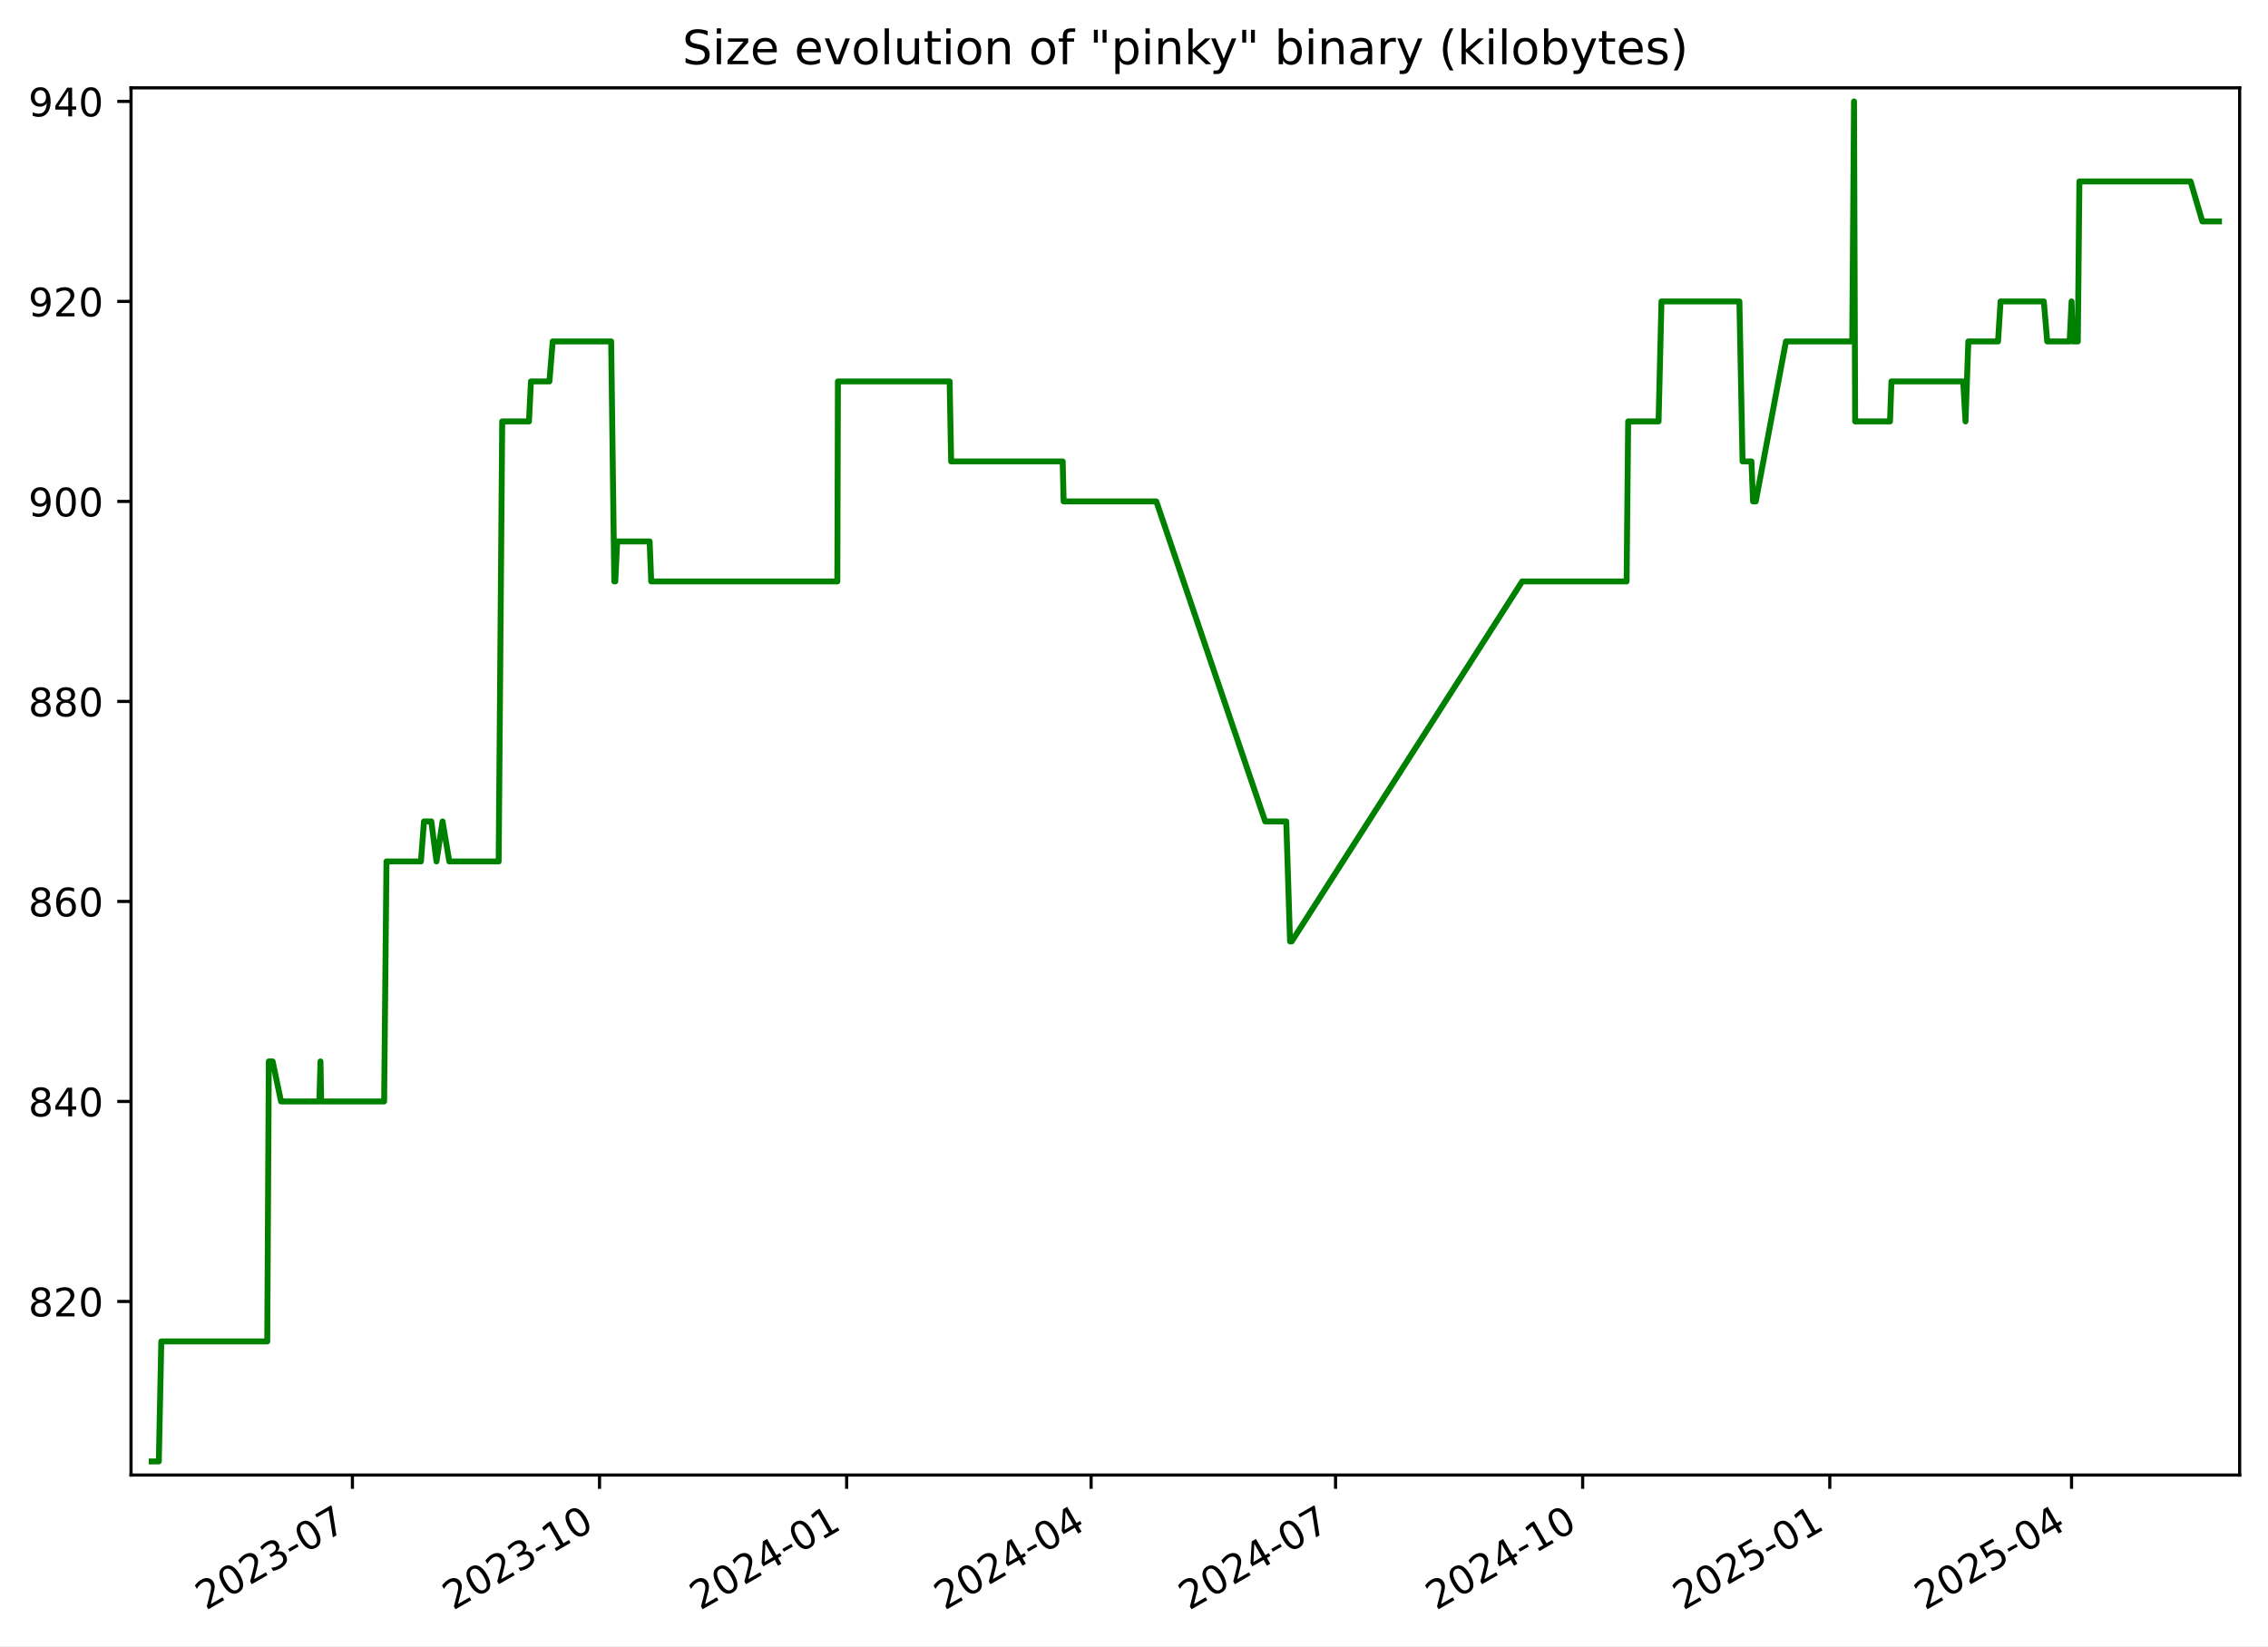
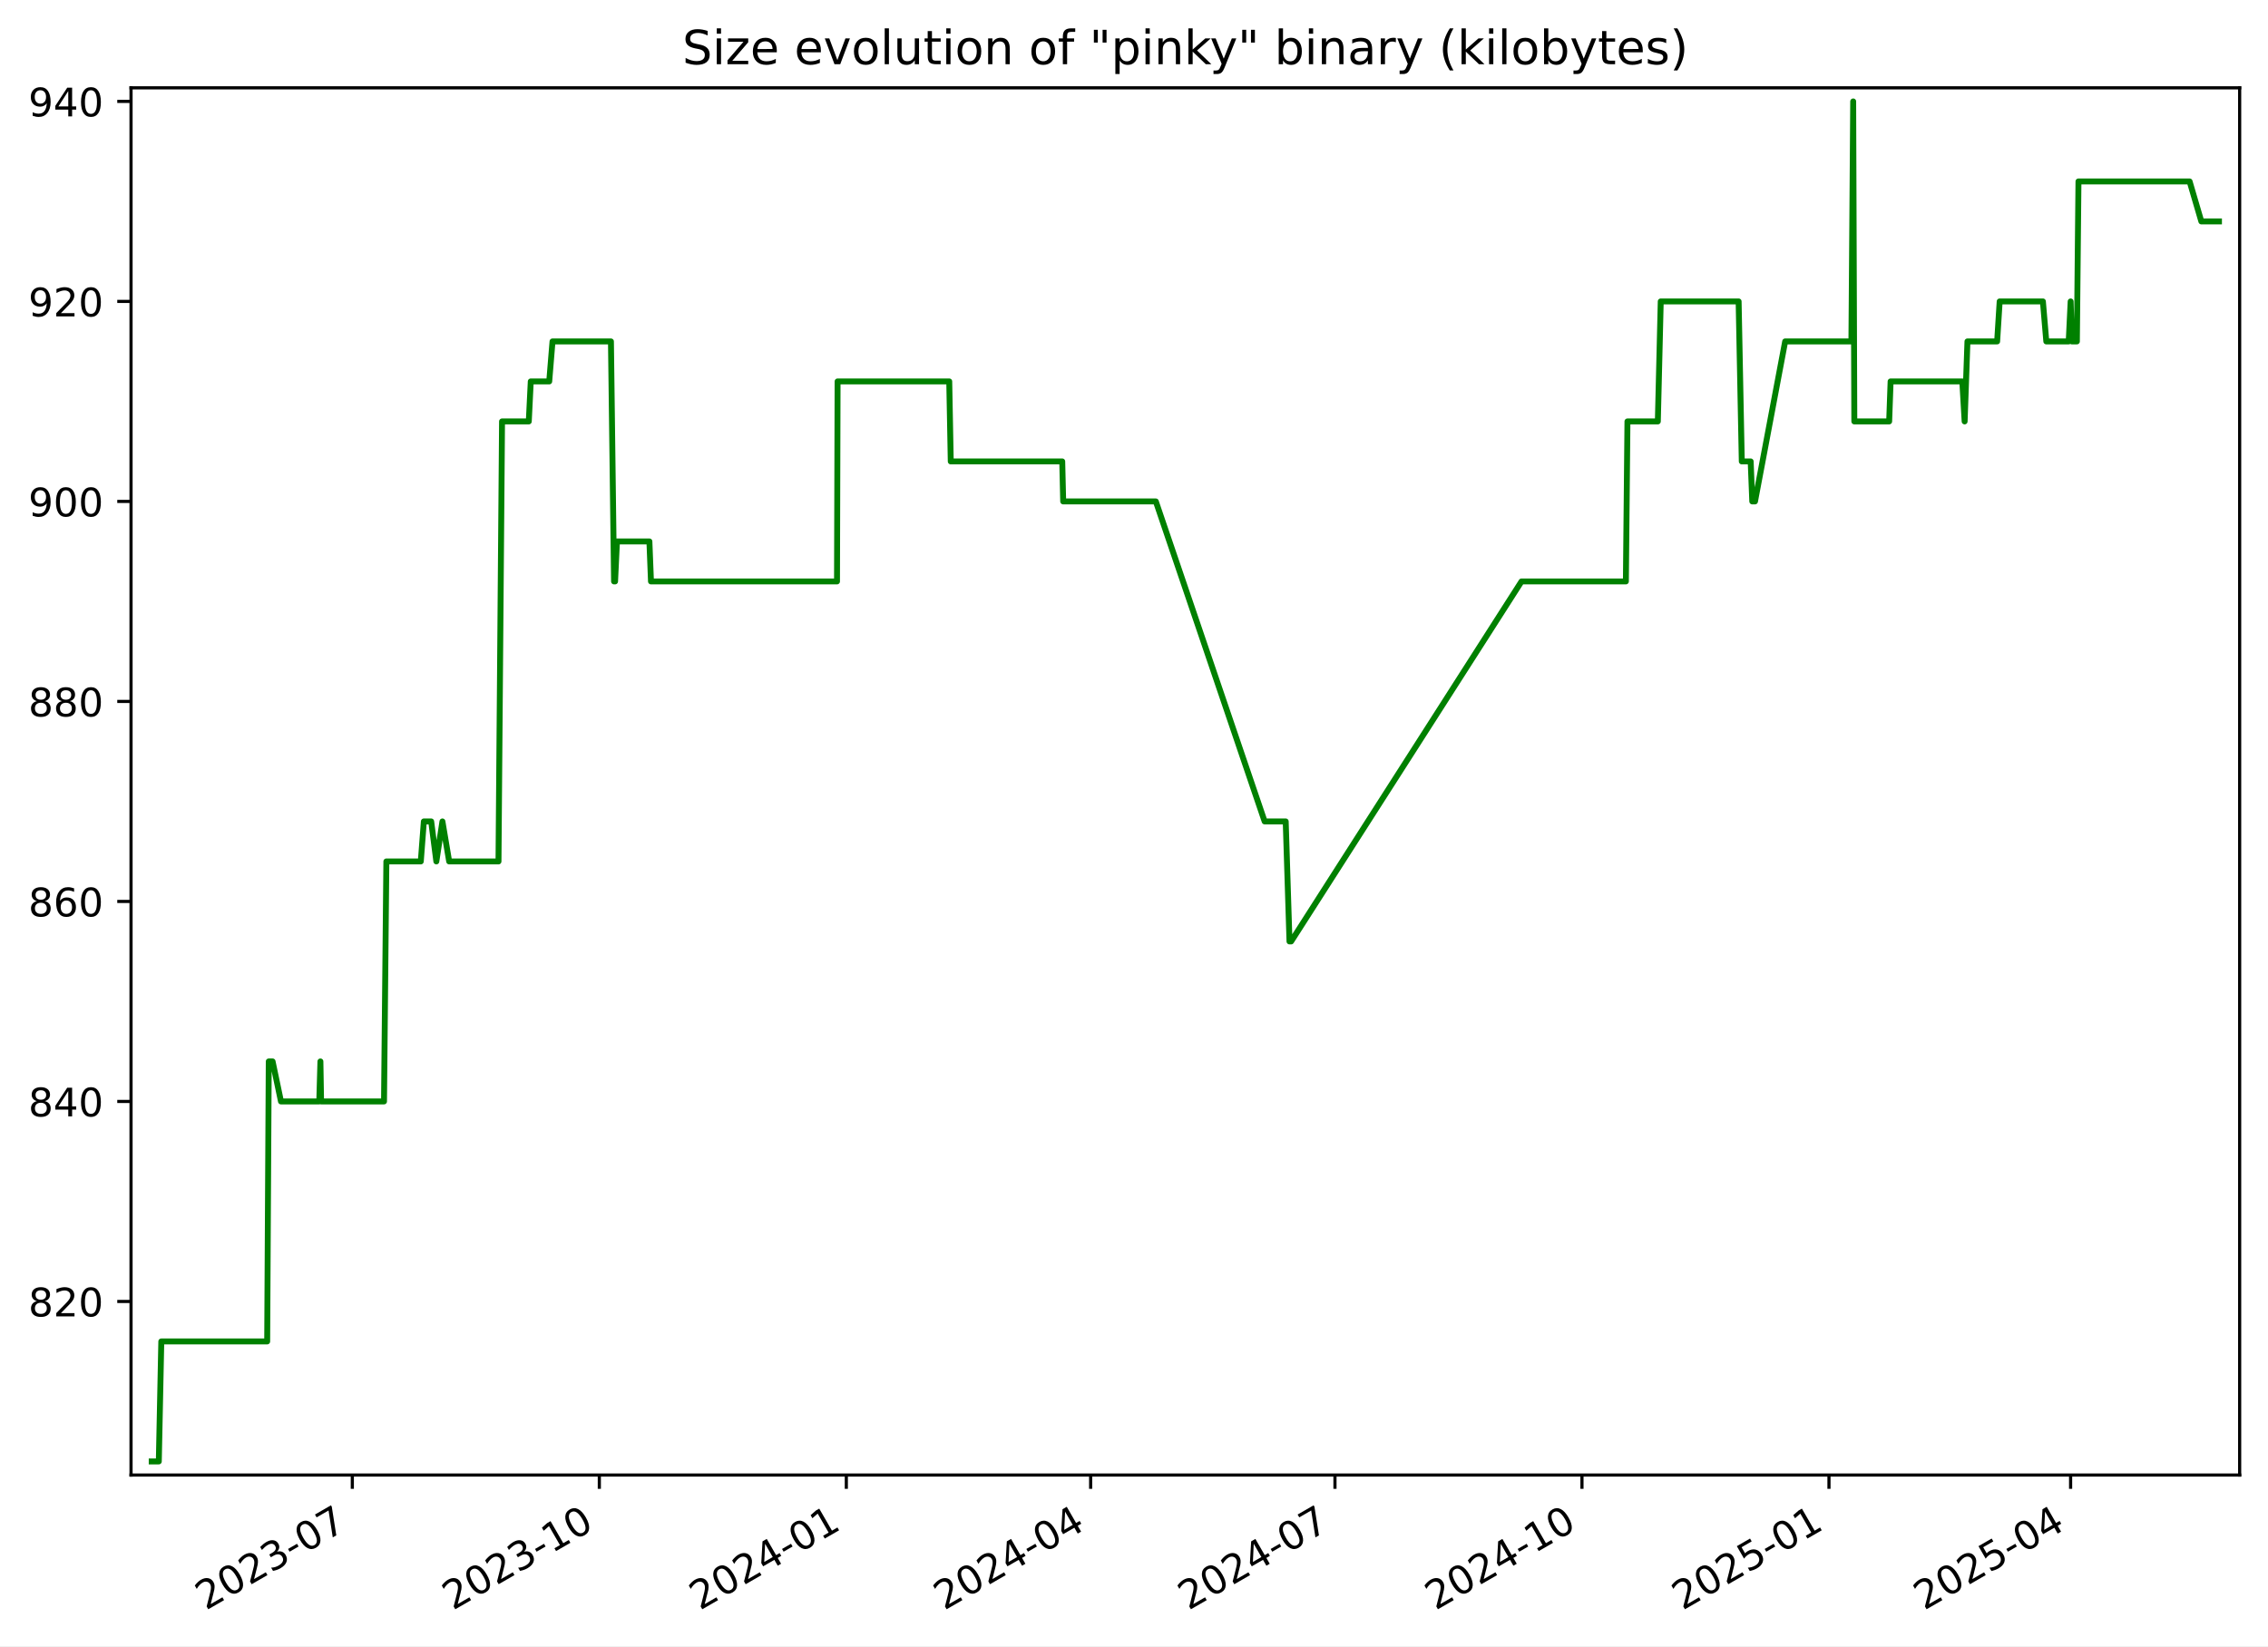
<svg xmlns="http://www.w3.org/2000/svg" xmlns:xlink="http://www.w3.org/1999/xlink" width="576.168pt" height="418.303pt" viewBox="0 0 576.168 418.303" version="1.1">
  <defs>
    <style type="text/css">*{stroke-linejoin: round; stroke-linecap: butt}</style>
  </defs>
  <g id="figure_1">
    <g id="patch_1">
      <path d="M -0 418.303  L 576.168 418.303  L 576.168 0  L -0 0  z " style="fill: #ffffff" />
    </g>
    <g id="axes_1">
      <g id="patch_2">
        <path d="M 33.288 374.83  L 568.967 374.83  L 568.967 22.318  L 33.288 22.318  z " style="fill: #ffffff" />
      </g>
      <g id="matplotlib.axis_1">
        <g id="xtick_1">
          <g id="line2d_1">
            <defs>
-               <path id="mea04349403" d="M 0 0  L 0 3.5  " style="stroke: #000000; stroke-width: 0.8" />
+               <path id="m33fd3203ee" d="M 0 0  L 0 3.5  " style="stroke: #000000; stroke-width: 0.8" />
            </defs>
            <g>
-               <use xlink:href="#mea04349403" x="89.528" y="374.83" style="stroke: #000000; stroke-width: 0.8" />
+               <use xlink:href="#m33fd3203ee" x="89.503" y="374.83" style="stroke: #000000; stroke-width: 0.8" />
            </g>
          </g>
          <g id="text_1">
-             <g transform="translate(52.30307 409.302) rotate(-30) scale(0.1 -0.1)">
+             <g transform="translate(52.27839 409.302) rotate(-30) scale(0.1 -0.1)">
              <defs>
                <path id="DejaVuSans-32" d="M 1228 531  L 3431 531  L 3431 0  L 469 0  L 469 531  Q 828 903 1448 1529  Q 2069 2156 2228 2338  Q 2531 2678 2651 2914  Q 2772 3150 2772 3378  Q 2772 3750 2511 3984  Q 2250 4219 1831 4219  Q 1534 4219 1204 4116  Q 875 4013 500 3803  L 500 4441  Q 881 4594 1212 4672  Q 1544 4750 1819 4750  Q 2544 4750 2975 4387  Q 3406 4025 3406 3419  Q 3406 3131 3298 2873  Q 3191 2616 2906 2266  Q 2828 2175 2409 1742  Q 1991 1309 1228 531  z " transform="scale(0.015625)" />
                <path id="DejaVuSans-30" d="M 2034 4250  Q 1547 4250 1301 3770  Q 1056 3291 1056 2328  Q 1056 1369 1301 889  Q 1547 409 2034 409  Q 2525 409 2770 889  Q 3016 1369 3016 2328  Q 3016 3291 2770 3770  Q 2525 4250 2034 4250  z M 2034 4750  Q 2819 4750 3233 4129  Q 3647 3509 3647 2328  Q 3647 1150 3233 529  Q 2819 -91 2034 -91  Q 1250 -91 836 529  Q 422 1150 422 2328  Q 422 3509 836 4129  Q 1250 4750 2034 4750  z " transform="scale(0.015625)" />
                <path id="DejaVuSans-33" d="M 2597 2516  Q 3050 2419 3304 2112  Q 3559 1806 3559 1356  Q 3559 666 3084 287  Q 2609 -91 1734 -91  Q 1441 -91 1130 -33  Q 819 25 488 141  L 488 750  Q 750 597 1062 519  Q 1375 441 1716 441  Q 2309 441 2620 675  Q 2931 909 2931 1356  Q 2931 1769 2642 2001  Q 2353 2234 1838 2234  L 1294 2234  L 1294 2753  L 1863 2753  Q 2328 2753 2575 2939  Q 2822 3125 2822 3475  Q 2822 3834 2567 4026  Q 2313 4219 1838 4219  Q 1578 4219 1281 4162  Q 984 4106 628 3988  L 628 4550  Q 988 4650 1302 4700  Q 1616 4750 1894 4750  Q 2613 4750 3031 4423  Q 3450 4097 3450 3541  Q 3450 3153 3228 2886  Q 3006 2619 2597 2516  z " transform="scale(0.015625)" />
                <path id="DejaVuSans-2d" d="M 313 2009  L 1997 2009  L 1997 1497  L 313 1497  L 313 2009  z " transform="scale(0.015625)" />
                <path id="DejaVuSans-37" d="M 525 4666  L 3525 4666  L 3525 4397  L 1831 0  L 1172 0  L 2766 4134  L 525 4134  L 525 4666  z " transform="scale(0.015625)" />
              </defs>
              <use xlink:href="#DejaVuSans-32" />
              <use xlink:href="#DejaVuSans-30" x="63.623" />
              <use xlink:href="#DejaVuSans-32" x="127.246" />
              <use xlink:href="#DejaVuSans-33" x="190.869" />
              <use xlink:href="#DejaVuSans-2d" x="254.492" />
              <use xlink:href="#DejaVuSans-30" x="290.576" />
              <use xlink:href="#DejaVuSans-37" x="354.199" />
            </g>
          </g>
        </g>
        <g id="xtick_2">
          <g id="line2d_2">
            <g>
-               <use xlink:href="#mea04349403" x="152.308" y="374.83" style="stroke: #000000; stroke-width: 0.8" />
+               <use xlink:href="#m33fd3203ee" x="152.253" y="374.83" style="stroke: #000000; stroke-width: 0.8" />
            </g>
          </g>
          <g id="text_2">
-             <g transform="translate(115.083 409.302) rotate(-30) scale(0.1 -0.1)">
+             <g transform="translate(115.0279 409.302) rotate(-30) scale(0.1 -0.1)">
              <defs>
                <path id="DejaVuSans-31" d="M 794 531  L 1825 531  L 1825 4091  L 703 3866  L 703 4441  L 1819 4666  L 2450 4666  L 2450 531  L 3481 531  L 3481 0  L 794 0  L 794 531  z " transform="scale(0.015625)" />
              </defs>
              <use xlink:href="#DejaVuSans-32" />
              <use xlink:href="#DejaVuSans-30" x="63.623" />
              <use xlink:href="#DejaVuSans-32" x="127.246" />
              <use xlink:href="#DejaVuSans-33" x="190.869" />
              <use xlink:href="#DejaVuSans-2d" x="254.492" />
              <use xlink:href="#DejaVuSans-31" x="290.576" />
              <use xlink:href="#DejaVuSans-30" x="354.199" />
            </g>
          </g>
        </g>
        <g id="xtick_3">
          <g id="line2d_3">
            <g>
-               <use xlink:href="#mea04349403" x="215.088" y="374.83" style="stroke: #000000; stroke-width: 0.8" />
+               <use xlink:href="#m33fd3203ee" x="215.002" y="374.83" style="stroke: #000000; stroke-width: 0.8" />
            </g>
          </g>
          <g id="text_3">
-             <g transform="translate(177.863 409.302) rotate(-30) scale(0.1 -0.1)">
+             <g transform="translate(177.7775 409.302) rotate(-30) scale(0.1 -0.1)">
              <defs>
                <path id="DejaVuSans-34" d="M 2419 4116  L 825 1625  L 2419 1625  L 2419 4116  z M 2253 4666  L 3047 4666  L 3047 1625  L 3713 1625  L 3713 1100  L 3047 1100  L 3047 0  L 2419 0  L 2419 1100  L 313 1100  L 313 1709  L 2253 4666  z " transform="scale(0.015625)" />
              </defs>
              <use xlink:href="#DejaVuSans-32" />
              <use xlink:href="#DejaVuSans-30" x="63.623" />
              <use xlink:href="#DejaVuSans-32" x="127.246" />
              <use xlink:href="#DejaVuSans-34" x="190.869" />
              <use xlink:href="#DejaVuSans-2d" x="254.492" />
              <use xlink:href="#DejaVuSans-30" x="290.576" />
              <use xlink:href="#DejaVuSans-31" x="354.199" />
            </g>
          </g>
        </g>
        <g id="xtick_4">
          <g id="line2d_4">
            <g>
-               <use xlink:href="#mea04349403" x="277.185" y="374.83" style="stroke: #000000; stroke-width: 0.8" />
+               <use xlink:href="#m33fd3203ee" x="277.07" y="374.83" style="stroke: #000000; stroke-width: 0.8" />
            </g>
          </g>
          <g id="text_4">
-             <g transform="translate(239.9605 409.302) rotate(-30) scale(0.1 -0.1)">
+             <g transform="translate(239.845 409.302) rotate(-30) scale(0.1 -0.1)">
              <use xlink:href="#DejaVuSans-32" />
              <use xlink:href="#DejaVuSans-30" x="63.623" />
              <use xlink:href="#DejaVuSans-32" x="127.246" />
              <use xlink:href="#DejaVuSans-34" x="190.869" />
              <use xlink:href="#DejaVuSans-2d" x="254.492" />
              <use xlink:href="#DejaVuSans-30" x="290.576" />
              <use xlink:href="#DejaVuSans-34" x="354.199" />
            </g>
          </g>
        </g>
        <g id="xtick_5">
          <g id="line2d_5">
            <g>
-               <use xlink:href="#mea04349403" x="339.283" y="374.83" style="stroke: #000000; stroke-width: 0.8" />
+               <use xlink:href="#m33fd3203ee" x="339.137" y="374.83" style="stroke: #000000; stroke-width: 0.8" />
            </g>
          </g>
          <g id="text_5">
-             <g transform="translate(302.0581 409.302) rotate(-30) scale(0.1 -0.1)">
+             <g transform="translate(301.9125 409.302) rotate(-30) scale(0.1 -0.1)">
              <use xlink:href="#DejaVuSans-32" />
              <use xlink:href="#DejaVuSans-30" x="63.623" />
              <use xlink:href="#DejaVuSans-32" x="127.246" />
              <use xlink:href="#DejaVuSans-34" x="190.869" />
              <use xlink:href="#DejaVuSans-2d" x="254.492" />
              <use xlink:href="#DejaVuSans-30" x="290.576" />
              <use xlink:href="#DejaVuSans-37" x="354.199" />
            </g>
          </g>
        </g>
        <g id="xtick_6">
          <g id="line2d_6">
            <g>
-               <use xlink:href="#mea04349403" x="402.063" y="374.83" style="stroke: #000000; stroke-width: 0.8" />
+               <use xlink:href="#m33fd3203ee" x="401.887" y="374.83" style="stroke: #000000; stroke-width: 0.8" />
            </g>
          </g>
          <g id="text_6">
-             <g transform="translate(364.838 409.302) rotate(-30) scale(0.1 -0.1)">
+             <g transform="translate(364.662 409.302) rotate(-30) scale(0.1 -0.1)">
              <use xlink:href="#DejaVuSans-32" />
              <use xlink:href="#DejaVuSans-30" x="63.623" />
              <use xlink:href="#DejaVuSans-32" x="127.246" />
              <use xlink:href="#DejaVuSans-34" x="190.869" />
              <use xlink:href="#DejaVuSans-2d" x="254.492" />
              <use xlink:href="#DejaVuSans-31" x="290.576" />
              <use xlink:href="#DejaVuSans-30" x="354.199" />
            </g>
          </g>
        </g>
        <g id="xtick_7">
          <g id="line2d_7">
            <g>
-               <use xlink:href="#mea04349403" x="464.843" y="374.83" style="stroke: #000000; stroke-width: 0.8" />
+               <use xlink:href="#m33fd3203ee" x="464.636" y="374.83" style="stroke: #000000; stroke-width: 0.8" />
            </g>
          </g>
          <g id="text_7">
-             <g transform="translate(427.6179 409.302) rotate(-30) scale(0.1 -0.1)">
+             <g transform="translate(427.4116 409.302) rotate(-30) scale(0.1 -0.1)">
              <defs>
                <path id="DejaVuSans-35" d="M 691 4666  L 3169 4666  L 3169 4134  L 1269 4134  L 1269 2991  Q 1406 3038 1543 3061  Q 1681 3084 1819 3084  Q 2600 3084 3056 2656  Q 3513 2228 3513 1497  Q 3513 744 3044 326  Q 2575 -91 1722 -91  Q 1428 -91 1123 -41  Q 819 9 494 109  L 494 744  Q 775 591 1075 516  Q 1375 441 1709 441  Q 2250 441 2565 725  Q 2881 1009 2881 1497  Q 2881 1984 2565 2268  Q 2250 2553 1709 2553  Q 1456 2553 1204 2497  Q 953 2441 691 2322  L 691 4666  z " transform="scale(0.015625)" />
              </defs>
              <use xlink:href="#DejaVuSans-32" />
              <use xlink:href="#DejaVuSans-30" x="63.623" />
              <use xlink:href="#DejaVuSans-32" x="127.246" />
              <use xlink:href="#DejaVuSans-35" x="190.869" />
              <use xlink:href="#DejaVuSans-2d" x="254.492" />
              <use xlink:href="#DejaVuSans-30" x="290.576" />
              <use xlink:href="#DejaVuSans-31" x="354.199" />
            </g>
          </g>
        </g>
        <g id="xtick_8">
          <g id="line2d_8">
            <g>
-               <use xlink:href="#mea04349403" x="526.258" y="374.83" style="stroke: #000000; stroke-width: 0.8" />
+               <use xlink:href="#m33fd3203ee" x="526.022" y="374.83" style="stroke: #000000; stroke-width: 0.8" />
            </g>
          </g>
          <g id="text_8">
-             <g transform="translate(489.0331 409.302) rotate(-30) scale(0.1 -0.1)">
+             <g transform="translate(488.797 409.302) rotate(-30) scale(0.1 -0.1)">
              <use xlink:href="#DejaVuSans-32" />
              <use xlink:href="#DejaVuSans-30" x="63.623" />
              <use xlink:href="#DejaVuSans-32" x="127.246" />
              <use xlink:href="#DejaVuSans-35" x="190.869" />
              <use xlink:href="#DejaVuSans-2d" x="254.492" />
              <use xlink:href="#DejaVuSans-30" x="290.576" />
              <use xlink:href="#DejaVuSans-34" x="354.199" />
            </g>
          </g>
        </g>
      </g>
      <g id="matplotlib.axis_2">
        <g id="ytick_1">
          <g id="line2d_9">
            <defs>
-               <path id="md7144695b6" d="M 0 0  L -3.5 0  " style="stroke: #000000; stroke-width: 0.8" />
+               <path id="m3a1324173e" d="M 0 0  L -3.5 0  " style="stroke: #000000; stroke-width: 0.8" />
            </defs>
            <g>
-               <use xlink:href="#md7144695b6" x="33.288" y="330.715" style="stroke: #000000; stroke-width: 0.8" />
+               <use xlink:href="#m3a1324173e" x="33.288" y="330.715" style="stroke: #000000; stroke-width: 0.8" />
            </g>
          </g>
          <g id="text_9">
            <g transform="translate(7.2 334.5145) scale(0.1 -0.1)">
              <defs>
                <path id="DejaVuSans-38" d="M 2034 2216  Q 1584 2216 1326 1975  Q 1069 1734 1069 1313  Q 1069 891 1326 650  Q 1584 409 2034 409  Q 2484 409 2743 651  Q 3003 894 3003 1313  Q 3003 1734 2745 1975  Q 2488 2216 2034 2216  z M 1403 2484  Q 997 2584 770 2862  Q 544 3141 544 3541  Q 544 4100 942 4425  Q 1341 4750 2034 4750  Q 2731 4750 3128 4425  Q 3525 4100 3525 3541  Q 3525 3141 3298 2862  Q 3072 2584 2669 2484  Q 3125 2378 3379 2068  Q 3634 1759 3634 1313  Q 3634 634 3220 271  Q 2806 -91 2034 -91  Q 1263 -91 848 271  Q 434 634 434 1313  Q 434 1759 690 2068  Q 947 2378 1403 2484  z M 1172 3481  Q 1172 3119 1398 2916  Q 1625 2713 2034 2713  Q 2441 2713 2670 2916  Q 2900 3119 2900 3481  Q 2900 3844 2670 4047  Q 2441 4250 2034 4250  Q 1625 4250 1398 4047  Q 1172 3844 1172 3481  z " transform="scale(0.015625)" />
              </defs>
              <use xlink:href="#DejaVuSans-38" />
              <use xlink:href="#DejaVuSans-32" x="63.623" />
              <use xlink:href="#DejaVuSans-30" x="127.246" />
            </g>
          </g>
        </g>
        <g id="ytick_2">
          <g id="line2d_10">
            <g>
-               <use xlink:href="#md7144695b6" x="33.288" y="279.892" style="stroke: #000000; stroke-width: 0.8" />
+               <use xlink:href="#m3a1324173e" x="33.288" y="279.892" style="stroke: #000000; stroke-width: 0.8" />
            </g>
          </g>
          <g id="text_10">
            <g transform="translate(7.2 283.691) scale(0.1 -0.1)">
              <use xlink:href="#DejaVuSans-38" />
              <use xlink:href="#DejaVuSans-34" x="63.623" />
              <use xlink:href="#DejaVuSans-30" x="127.246" />
            </g>
          </g>
        </g>
        <g id="ytick_3">
          <g id="line2d_11">
            <g>
-               <use xlink:href="#md7144695b6" x="33.288" y="229.068" style="stroke: #000000; stroke-width: 0.8" />
+               <use xlink:href="#m3a1324173e" x="33.288" y="229.068" style="stroke: #000000; stroke-width: 0.8" />
            </g>
          </g>
          <g id="text_11">
            <g transform="translate(7.2 232.8675) scale(0.1 -0.1)">
              <defs>
                <path id="DejaVuSans-36" d="M 2113 2584  Q 1688 2584 1439 2293  Q 1191 2003 1191 1497  Q 1191 994 1439 701  Q 1688 409 2113 409  Q 2538 409 2786 701  Q 3034 994 3034 1497  Q 3034 2003 2786 2293  Q 2538 2584 2113 2584  z M 3366 4563  L 3366 3988  Q 3128 4100 2886 4159  Q 2644 4219 2406 4219  Q 1781 4219 1451 3797  Q 1122 3375 1075 2522  Q 1259 2794 1537 2939  Q 1816 3084 2150 3084  Q 2853 3084 3261 2657  Q 3669 2231 3669 1497  Q 3669 778 3244 343  Q 2819 -91 2113 -91  Q 1303 -91 875 529  Q 447 1150 447 2328  Q 447 3434 972 4092  Q 1497 4750 2381 4750  Q 2619 4750 2861 4703  Q 3103 4656 3366 4563  z " transform="scale(0.015625)" />
              </defs>
              <use xlink:href="#DejaVuSans-38" />
              <use xlink:href="#DejaVuSans-36" x="63.623" />
              <use xlink:href="#DejaVuSans-30" x="127.246" />
            </g>
          </g>
        </g>
        <g id="ytick_4">
          <g id="line2d_12">
            <g>
-               <use xlink:href="#md7144695b6" x="33.288" y="178.245" style="stroke: #000000; stroke-width: 0.8" />
+               <use xlink:href="#m3a1324173e" x="33.288" y="178.245" style="stroke: #000000; stroke-width: 0.8" />
            </g>
          </g>
          <g id="text_12">
            <g transform="translate(7.2 182.0439) scale(0.1 -0.1)">
              <use xlink:href="#DejaVuSans-38" />
              <use xlink:href="#DejaVuSans-38" x="63.623" />
              <use xlink:href="#DejaVuSans-30" x="127.246" />
            </g>
          </g>
        </g>
        <g id="ytick_5">
          <g id="line2d_13">
            <g>
-               <use xlink:href="#md7144695b6" x="33.288" y="127.421" style="stroke: #000000; stroke-width: 0.8" />
+               <use xlink:href="#m3a1324173e" x="33.288" y="127.421" style="stroke: #000000; stroke-width: 0.8" />
            </g>
          </g>
          <g id="text_13">
            <g transform="translate(7.2 131.2204) scale(0.1 -0.1)">
              <defs>
                <path id="DejaVuSans-39" d="M 703 97  L 703 672  Q 941 559 1184 500  Q 1428 441 1663 441  Q 2288 441 2617 861  Q 2947 1281 2994 2138  Q 2813 1869 2534 1725  Q 2256 1581 1919 1581  Q 1219 1581 811 2004  Q 403 2428 403 3163  Q 403 3881 828 4315  Q 1253 4750 1959 4750  Q 2769 4750 3195 4129  Q 3622 3509 3622 2328  Q 3622 1225 3098 567  Q 2575 -91 1691 -91  Q 1453 -91 1209 -44  Q 966 3 703 97  z M 1959 2075  Q 2384 2075 2632 2365  Q 2881 2656 2881 3163  Q 2881 3666 2632 3958  Q 2384 4250 1959 4250  Q 1534 4250 1286 3958  Q 1038 3666 1038 3163  Q 1038 2656 1286 2365  Q 1534 2075 1959 2075  z " transform="scale(0.015625)" />
              </defs>
              <use xlink:href="#DejaVuSans-39" />
              <use xlink:href="#DejaVuSans-30" x="63.623" />
              <use xlink:href="#DejaVuSans-30" x="127.246" />
            </g>
          </g>
        </g>
        <g id="ytick_6">
          <g id="line2d_14">
            <g>
-               <use xlink:href="#md7144695b6" x="33.288" y="76.598" style="stroke: #000000; stroke-width: 0.8" />
+               <use xlink:href="#m3a1324173e" x="33.288" y="76.598" style="stroke: #000000; stroke-width: 0.8" />
            </g>
          </g>
          <g id="text_14">
            <g transform="translate(7.2 80.39687) scale(0.1 -0.1)">
              <use xlink:href="#DejaVuSans-39" />
              <use xlink:href="#DejaVuSans-32" x="63.623" />
              <use xlink:href="#DejaVuSans-30" x="127.246" />
            </g>
          </g>
        </g>
        <g id="ytick_7">
          <g id="line2d_15">
            <g>
-               <use xlink:href="#md7144695b6" x="33.288" y="25.774" style="stroke: #000000; stroke-width: 0.8" />
+               <use xlink:href="#m3a1324173e" x="33.288" y="25.774" style="stroke: #000000; stroke-width: 0.8" />
            </g>
          </g>
          <g id="text_15">
            <g transform="translate(7.2 29.57334) scale(0.1 -0.1)">
              <use xlink:href="#DejaVuSans-39" />
              <use xlink:href="#DejaVuSans-34" x="63.623" />
              <use xlink:href="#DejaVuSans-30" x="127.246" />
            </g>
          </g>
        </g>
      </g>
      <g id="line2d_16">
-         <path d="M 38.539 371.374  L 40.346 371.374  L 40.978 340.88  L 67.891 340.88  L 68.291 269.727  L 69.266 269.727  L 71.393 279.892  L 81.129 279.892  L 81.419 269.727  L 81.591 279.892  L 97.587 279.892  L 98.181 218.904  L 106.934 218.904  L 107.709 208.739  L 109.576 208.739  L 110.884 218.904  L 112.431 208.739  L 114.145 218.904  L 126.683 218.904  L 127.582 107.092  L 134.382 107.092  L 134.883 96.927  L 139.576 96.927  L 140.41 86.762  L 155.263 86.762  L 156.054 147.751  L 156.313 147.751  L 156.793 137.586  L 165.037 137.586  L 165.437 147.751  L 212.72 147.751  L 212.867 96.927  L 241.247 96.927  L 241.631 117.256  L 269.965 117.256  L 270.208 127.421  L 293.755 127.421  L 321.412 208.739  L 326.765 208.739  L 327.726 239.233  L 328.141 239.233  L 386.699 147.751  L 413.224 147.751  L 413.622 107.092  L 421.346 107.092  L 422.084 76.598  L 441.882 76.598  L 442.683 117.256  L 444.943 117.256  L 445.348 127.421  L 446.042 127.421  L 453.707 86.762  L 470.544 86.762  L 470.999 25.774  L 471.286 107.092  L 480.141 107.092  L 480.507 96.927  L 498.731 96.927  L 499.323 107.092  L 500.039 86.762  L 507.586 86.762  L 508.228 76.598  L 519.218 76.598  L 520.08 86.762  L 525.778 86.762  L 526.27 76.598  L 526.572 86.762  L 527.854 86.762  L 528.256 46.104  L 556.503 46.104  L 559.485 56.268  L 563.716 56.268  L 563.716 56.268  " clip-path="url(#pe14aebde43)" style="fill: none; stroke: #008000; stroke-width: 1.5; stroke-linecap: square" />
+         <path d="M 38.539 371.374  L 40.345 371.374  L 40.976 340.88  L 67.877 340.88  L 68.276 269.727  L 69.251 269.727  L 71.377 279.892  L 81.108 279.892  L 81.398 269.727  L 81.57 279.892  L 97.558 279.892  L 98.152 218.904  L 106.901 218.904  L 107.675 208.739  L 109.542 208.739  L 110.849 218.904  L 112.396 208.739  L 114.109 218.904  L 126.64 218.904  L 127.538 107.092  L 134.335 107.092  L 134.836 96.927  L 139.527 96.927  L 140.36 86.762  L 155.206 86.762  L 155.997 147.751  L 156.256 147.751  L 156.736 137.586  L 164.976 137.586  L 165.376 147.751  L 212.635 147.751  L 212.783 96.927  L 241.149 96.927  L 241.532 117.256  L 269.853 117.256  L 270.096 127.421  L 293.631 127.421  L 321.275 208.739  L 326.625 208.739  L 327.586 239.233  L 328.001 239.233  L 386.53 147.751  L 413.043 147.751  L 413.44 107.092  L 421.161 107.092  L 421.898 76.598  L 441.686 76.598  L 442.487 117.256  L 444.746 117.256  L 445.151 127.421  L 445.845 127.421  L 453.506 86.762  L 470.335 86.762  L 470.79 25.774  L 471.076 107.092  L 479.928 107.092  L 480.293 96.927  L 498.508 96.927  L 499.1 107.092  L 499.816 86.762  L 507.359 86.762  L 508.001 76.598  L 518.985 76.598  L 519.847 86.762  L 525.542 86.762  L 526.033 76.598  L 526.336 86.762  L 527.617 86.762  L 528.019 46.104  L 556.253 46.104  L 559.233 56.268  L 563.716 56.268  L 563.716 56.268  " clip-path="url(#pab7fe62d72)" style="fill: none; stroke: #008000; stroke-width: 1.5; stroke-linecap: square" />
      </g>
      <g id="patch_3">
        <path d="M 33.288 374.83  L 33.288 22.318  " style="fill: none; stroke: #000000; stroke-width: 0.8; stroke-linejoin: miter; stroke-linecap: square" />
      </g>
      <g id="patch_4">
        <path d="M 568.967 374.83  L 568.967 22.318  " style="fill: none; stroke: #000000; stroke-width: 0.8; stroke-linejoin: miter; stroke-linecap: square" />
      </g>
      <g id="patch_5">
        <path d="M 33.288 374.83  L 568.967 374.83  " style="fill: none; stroke: #000000; stroke-width: 0.8; stroke-linejoin: miter; stroke-linecap: square" />
      </g>
      <g id="patch_6">
        <path d="M 33.288 22.318  L 568.967 22.318  " style="fill: none; stroke: #000000; stroke-width: 0.8; stroke-linejoin: miter; stroke-linecap: square" />
      </g>
      <g id="text_16">
        <g transform="translate(173.3453 16.31812) scale(0.12 -0.12)">
          <defs>
            <path id="DejaVuSans-53" d="M 3425 4513  L 3425 3897  Q 3066 4069 2747 4153  Q 2428 4238 2131 4238  Q 1616 4238 1336 4038  Q 1056 3838 1056 3469  Q 1056 3159 1242 3001  Q 1428 2844 1947 2747  L 2328 2669  Q 3034 2534 3370 2195  Q 3706 1856 3706 1288  Q 3706 609 3251 259  Q 2797 -91 1919 -91  Q 1588 -91 1214 -16  Q 841 59 441 206  L 441 856  Q 825 641 1194 531  Q 1563 422 1919 422  Q 2459 422 2753 634  Q 3047 847 3047 1241  Q 3047 1584 2836 1778  Q 2625 1972 2144 2069  L 1759 2144  Q 1053 2284 737 2584  Q 422 2884 422 3419  Q 422 4038 858 4394  Q 1294 4750 2059 4750  Q 2388 4750 2728 4690  Q 3069 4631 3425 4513  z " transform="scale(0.015625)" />
            <path id="DejaVuSans-69" d="M 603 3500  L 1178 3500  L 1178 0  L 603 0  L 603 3500  z M 603 4863  L 1178 4863  L 1178 4134  L 603 4134  L 603 4863  z " transform="scale(0.015625)" />
            <path id="DejaVuSans-7a" d="M 353 3500  L 3084 3500  L 3084 2975  L 922 459  L 3084 459  L 3084 0  L 275 0  L 275 525  L 2438 3041  L 353 3041  L 353 3500  z " transform="scale(0.015625)" />
            <path id="DejaVuSans-65" d="M 3597 1894  L 3597 1613  L 953 1613  Q 991 1019 1311 708  Q 1631 397 2203 397  Q 2534 397 2845 478  Q 3156 559 3463 722  L 3463 178  Q 3153 47 2828 -22  Q 2503 -91 2169 -91  Q 1331 -91 842 396  Q 353 884 353 1716  Q 353 2575 817 3079  Q 1281 3584 2069 3584  Q 2775 3584 3186 3129  Q 3597 2675 3597 1894  z M 3022 2063  Q 3016 2534 2758 2815  Q 2500 3097 2075 3097  Q 1594 3097 1305 2825  Q 1016 2553 972 2059  L 3022 2063  z " transform="scale(0.015625)" />
            <path id="DejaVuSans-20" transform="scale(0.015625)" />
            <path id="DejaVuSans-76" d="M 191 3500  L 800 3500  L 1894 563  L 2988 3500  L 3597 3500  L 2284 0  L 1503 0  L 191 3500  z " transform="scale(0.015625)" />
            <path id="DejaVuSans-6f" d="M 1959 3097  Q 1497 3097 1228 2736  Q 959 2375 959 1747  Q 959 1119 1226 758  Q 1494 397 1959 397  Q 2419 397 2687 759  Q 2956 1122 2956 1747  Q 2956 2369 2687 2733  Q 2419 3097 1959 3097  z M 1959 3584  Q 2709 3584 3137 3096  Q 3566 2609 3566 1747  Q 3566 888 3137 398  Q 2709 -91 1959 -91  Q 1206 -91 779 398  Q 353 888 353 1747  Q 353 2609 779 3096  Q 1206 3584 1959 3584  z " transform="scale(0.015625)" />
            <path id="DejaVuSans-6c" d="M 603 4863  L 1178 4863  L 1178 0  L 603 0  L 603 4863  z " transform="scale(0.015625)" />
            <path id="DejaVuSans-75" d="M 544 1381  L 544 3500  L 1119 3500  L 1119 1403  Q 1119 906 1312 657  Q 1506 409 1894 409  Q 2359 409 2629 706  Q 2900 1003 2900 1516  L 2900 3500  L 3475 3500  L 3475 0  L 2900 0  L 2900 538  Q 2691 219 2414 64  Q 2138 -91 1772 -91  Q 1169 -91 856 284  Q 544 659 544 1381  z M 1991 3584  L 1991 3584  z " transform="scale(0.015625)" />
            <path id="DejaVuSans-74" d="M 1172 4494  L 1172 3500  L 2356 3500  L 2356 3053  L 1172 3053  L 1172 1153  Q 1172 725 1289 603  Q 1406 481 1766 481  L 2356 481  L 2356 0  L 1766 0  Q 1100 0 847 248  Q 594 497 594 1153  L 594 3053  L 172 3053  L 172 3500  L 594 3500  L 594 4494  L 1172 4494  z " transform="scale(0.015625)" />
            <path id="DejaVuSans-6e" d="M 3513 2113  L 3513 0  L 2938 0  L 2938 2094  Q 2938 2591 2744 2837  Q 2550 3084 2163 3084  Q 1697 3084 1428 2787  Q 1159 2491 1159 1978  L 1159 0  L 581 0  L 581 3500  L 1159 3500  L 1159 2956  Q 1366 3272 1645 3428  Q 1925 3584 2291 3584  Q 2894 3584 3203 3211  Q 3513 2838 3513 2113  z " transform="scale(0.015625)" />
            <path id="DejaVuSans-66" d="M 2375 4863  L 2375 4384  L 1825 4384  Q 1516 4384 1395 4259  Q 1275 4134 1275 3809  L 1275 3500  L 2222 3500  L 2222 3053  L 1275 3053  L 1275 0  L 697 0  L 697 3053  L 147 3053  L 147 3500  L 697 3500  L 697 3744  Q 697 4328 969 4595  Q 1241 4863 1831 4863  L 2375 4863  z " transform="scale(0.015625)" />
            <path id="DejaVuSans-22" d="M 1147 4666  L 1147 2931  L 616 2931  L 616 4666  L 1147 4666  z M 2328 4666  L 2328 2931  L 1797 2931  L 1797 4666  L 2328 4666  z " transform="scale(0.015625)" />
            <path id="DejaVuSans-70" d="M 1159 525  L 1159 -1331  L 581 -1331  L 581 3500  L 1159 3500  L 1159 2969  Q 1341 3281 1617 3432  Q 1894 3584 2278 3584  Q 2916 3584 3314 3078  Q 3713 2572 3713 1747  Q 3713 922 3314 415  Q 2916 -91 2278 -91  Q 1894 -91 1617 61  Q 1341 213 1159 525  z M 3116 1747  Q 3116 2381 2855 2742  Q 2594 3103 2138 3103  Q 1681 3103 1420 2742  Q 1159 2381 1159 1747  Q 1159 1113 1420 752  Q 1681 391 2138 391  Q 2594 391 2855 752  Q 3116 1113 3116 1747  z " transform="scale(0.015625)" />
            <path id="DejaVuSans-6b" d="M 581 4863  L 1159 4863  L 1159 1991  L 2875 3500  L 3609 3500  L 1753 1863  L 3688 0  L 2938 0  L 1159 1709  L 1159 0  L 581 0  L 581 4863  z " transform="scale(0.015625)" />
            <path id="DejaVuSans-79" d="M 2059 -325  Q 1816 -950 1584 -1140  Q 1353 -1331 966 -1331  L 506 -1331  L 506 -850  L 844 -850  Q 1081 -850 1212 -737  Q 1344 -625 1503 -206  L 1606 56  L 191 3500  L 800 3500  L 1894 763  L 2988 3500  L 3597 3500  L 2059 -325  z " transform="scale(0.015625)" />
            <path id="DejaVuSans-62" d="M 3116 1747  Q 3116 2381 2855 2742  Q 2594 3103 2138 3103  Q 1681 3103 1420 2742  Q 1159 2381 1159 1747  Q 1159 1113 1420 752  Q 1681 391 2138 391  Q 2594 391 2855 752  Q 3116 1113 3116 1747  z M 1159 2969  Q 1341 3281 1617 3432  Q 1894 3584 2278 3584  Q 2916 3584 3314 3078  Q 3713 2572 3713 1747  Q 3713 922 3314 415  Q 2916 -91 2278 -91  Q 1894 -91 1617 61  Q 1341 213 1159 525  L 1159 0  L 581 0  L 581 4863  L 1159 4863  L 1159 2969  z " transform="scale(0.015625)" />
            <path id="DejaVuSans-61" d="M 2194 1759  Q 1497 1759 1228 1600  Q 959 1441 959 1056  Q 959 750 1161 570  Q 1363 391 1709 391  Q 2188 391 2477 730  Q 2766 1069 2766 1631  L 2766 1759  L 2194 1759  z M 3341 1997  L 3341 0  L 2766 0  L 2766 531  Q 2569 213 2275 61  Q 1981 -91 1556 -91  Q 1019 -91 701 211  Q 384 513 384 1019  Q 384 1609 779 1909  Q 1175 2209 1959 2209  L 2766 2209  L 2766 2266  Q 2766 2663 2505 2880  Q 2244 3097 1772 3097  Q 1472 3097 1187 3025  Q 903 2953 641 2809  L 641 3341  Q 956 3463 1253 3523  Q 1550 3584 1831 3584  Q 2591 3584 2966 3190  Q 3341 2797 3341 1997  z " transform="scale(0.015625)" />
            <path id="DejaVuSans-72" d="M 2631 2963  Q 2534 3019 2420 3045  Q 2306 3072 2169 3072  Q 1681 3072 1420 2755  Q 1159 2438 1159 1844  L 1159 0  L 581 0  L 581 3500  L 1159 3500  L 1159 2956  Q 1341 3275 1631 3429  Q 1922 3584 2338 3584  Q 2397 3584 2469 3576  Q 2541 3569 2628 3553  L 2631 2963  z " transform="scale(0.015625)" />
            <path id="DejaVuSans-28" d="M 1984 4856  Q 1566 4138 1362 3434  Q 1159 2731 1159 2009  Q 1159 1288 1364 580  Q 1569 -128 1984 -844  L 1484 -844  Q 1016 -109 783 600  Q 550 1309 550 2009  Q 550 2706 781 3412  Q 1013 4119 1484 4856  L 1984 4856  z " transform="scale(0.015625)" />
            <path id="DejaVuSans-73" d="M 2834 3397  L 2834 2853  Q 2591 2978 2328 3040  Q 2066 3103 1784 3103  Q 1356 3103 1142 2972  Q 928 2841 928 2578  Q 928 2378 1081 2264  Q 1234 2150 1697 2047  L 1894 2003  Q 2506 1872 2764 1633  Q 3022 1394 3022 966  Q 3022 478 2636 193  Q 2250 -91 1575 -91  Q 1294 -91 989 -36  Q 684 19 347 128  L 347 722  Q 666 556 975 473  Q 1284 391 1588 391  Q 1994 391 2212 530  Q 2431 669 2431 922  Q 2431 1156 2273 1281  Q 2116 1406 1581 1522  L 1381 1569  Q 847 1681 609 1914  Q 372 2147 372 2553  Q 372 3047 722 3315  Q 1072 3584 1716 3584  Q 2034 3584 2315 3537  Q 2597 3491 2834 3397  z " transform="scale(0.015625)" />
            <path id="DejaVuSans-29" d="M 513 4856  L 1013 4856  Q 1481 4119 1714 3412  Q 1947 2706 1947 2009  Q 1947 1309 1714 600  Q 1481 -109 1013 -844  L 513 -844  Q 928 -128 1133 580  Q 1338 1288 1338 2009  Q 1338 2731 1133 3434  Q 928 4138 513 4856  z " transform="scale(0.015625)" />
          </defs>
          <use xlink:href="#DejaVuSans-53" />
          <use xlink:href="#DejaVuSans-69" x="63.477" />
          <use xlink:href="#DejaVuSans-7a" x="91.26" />
          <use xlink:href="#DejaVuSans-65" x="143.75" />
          <use xlink:href="#DejaVuSans-20" x="205.273" />
          <use xlink:href="#DejaVuSans-65" x="237.061" />
          <use xlink:href="#DejaVuSans-76" x="298.584" />
          <use xlink:href="#DejaVuSans-6f" x="357.764" />
          <use xlink:href="#DejaVuSans-6c" x="418.945" />
          <use xlink:href="#DejaVuSans-75" x="446.729" />
          <use xlink:href="#DejaVuSans-74" x="510.107" />
          <use xlink:href="#DejaVuSans-69" x="549.316" />
          <use xlink:href="#DejaVuSans-6f" x="577.1" />
          <use xlink:href="#DejaVuSans-6e" x="638.281" />
          <use xlink:href="#DejaVuSans-20" x="701.66" />
          <use xlink:href="#DejaVuSans-6f" x="733.447" />
          <use xlink:href="#DejaVuSans-66" x="794.629" />
          <use xlink:href="#DejaVuSans-20" x="829.834" />
          <use xlink:href="#DejaVuSans-22" x="861.621" />
          <use xlink:href="#DejaVuSans-70" x="907.617" />
          <use xlink:href="#DejaVuSans-69" x="971.094" />
          <use xlink:href="#DejaVuSans-6e" x="998.877" />
          <use xlink:href="#DejaVuSans-6b" x="1062.256" />
          <use xlink:href="#DejaVuSans-79" x="1116.541" />
          <use xlink:href="#DejaVuSans-22" x="1175.721" />
          <use xlink:href="#DejaVuSans-20" x="1221.717" />
          <use xlink:href="#DejaVuSans-62" x="1253.504" />
          <use xlink:href="#DejaVuSans-69" x="1316.98" />
          <use xlink:href="#DejaVuSans-6e" x="1344.764" />
          <use xlink:href="#DejaVuSans-61" x="1408.143" />
          <use xlink:href="#DejaVuSans-72" x="1469.422" />
          <use xlink:href="#DejaVuSans-79" x="1510.535" />
          <use xlink:href="#DejaVuSans-20" x="1569.715" />
          <use xlink:href="#DejaVuSans-28" x="1601.502" />
          <use xlink:href="#DejaVuSans-6b" x="1640.516" />
          <use xlink:href="#DejaVuSans-69" x="1698.426" />
          <use xlink:href="#DejaVuSans-6c" x="1726.209" />
          <use xlink:href="#DejaVuSans-6f" x="1753.992" />
          <use xlink:href="#DejaVuSans-62" x="1815.174" />
          <use xlink:href="#DejaVuSans-79" x="1878.65" />
          <use xlink:href="#DejaVuSans-74" x="1937.83" />
          <use xlink:href="#DejaVuSans-65" x="1977.039" />
          <use xlink:href="#DejaVuSans-73" x="2038.562" />
          <use xlink:href="#DejaVuSans-29" x="2090.662" />
        </g>
      </g>
    </g>
  </g>
  <defs>
-     <clipPath id="pe14aebde43">
+     <clipPath id="pab7fe62d72">
      <rect x="33.288" y="22.318" width="535.68" height="352.512" />
    </clipPath>
  </defs>
</svg>
